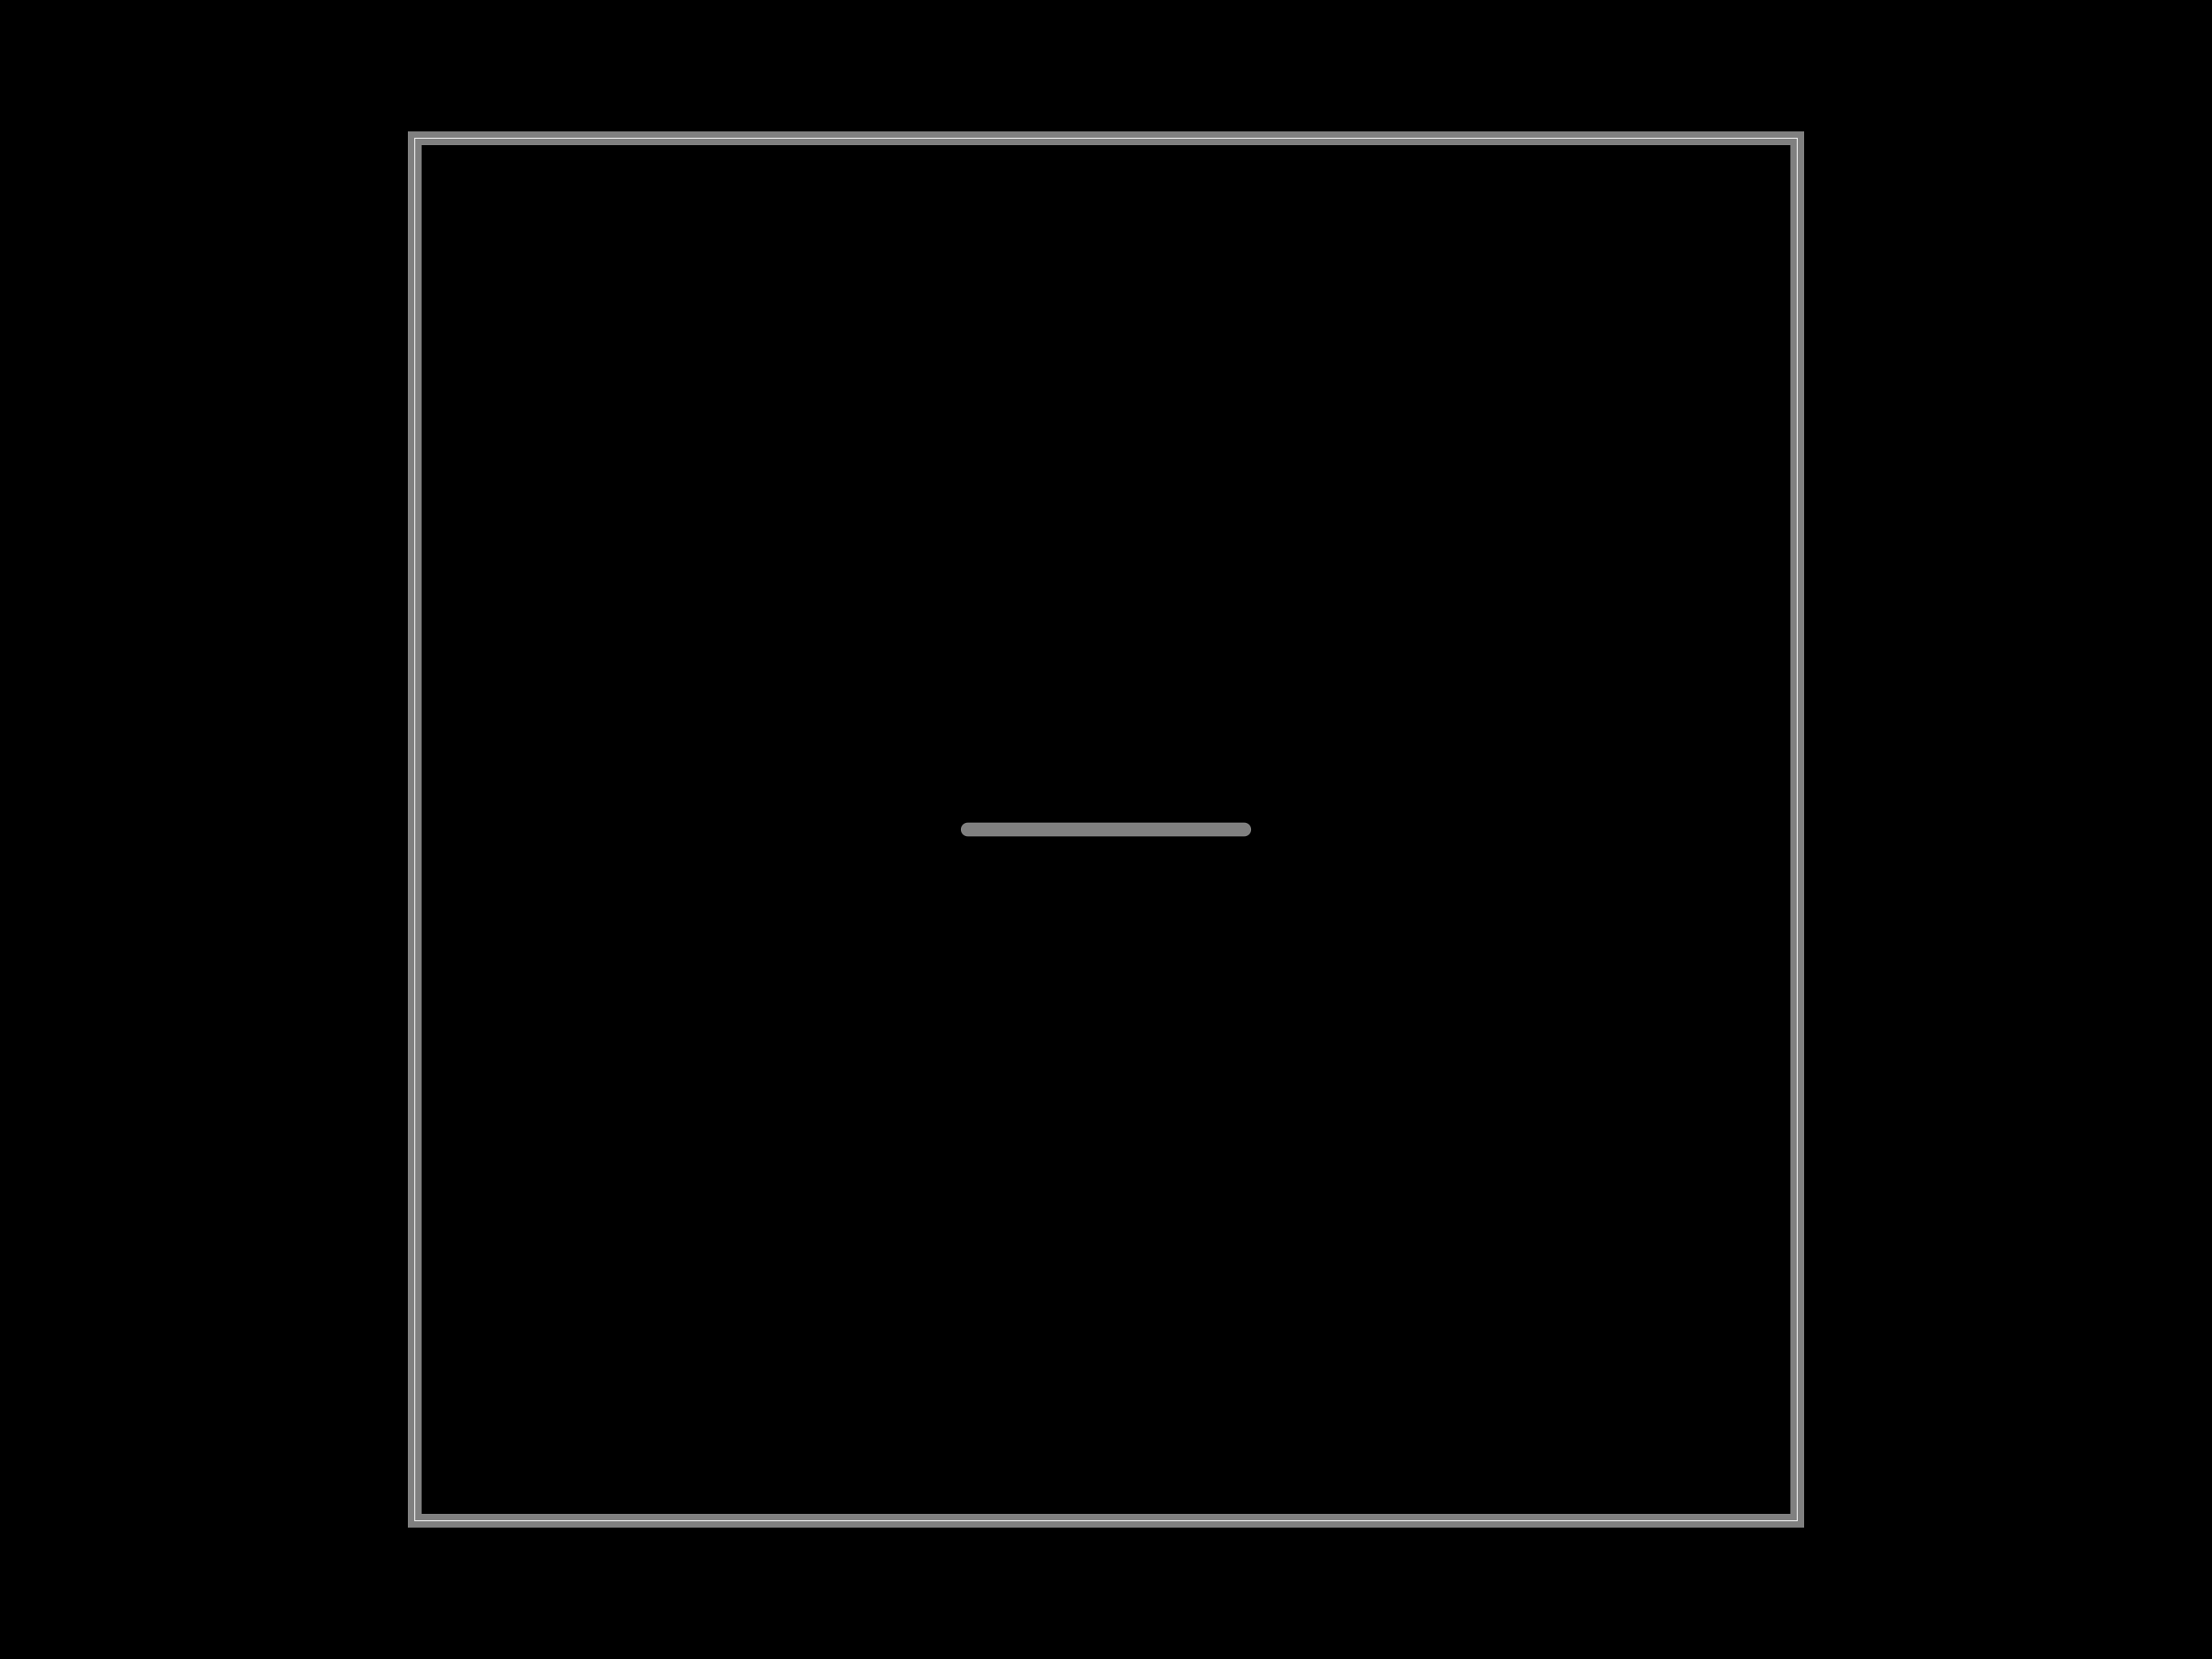
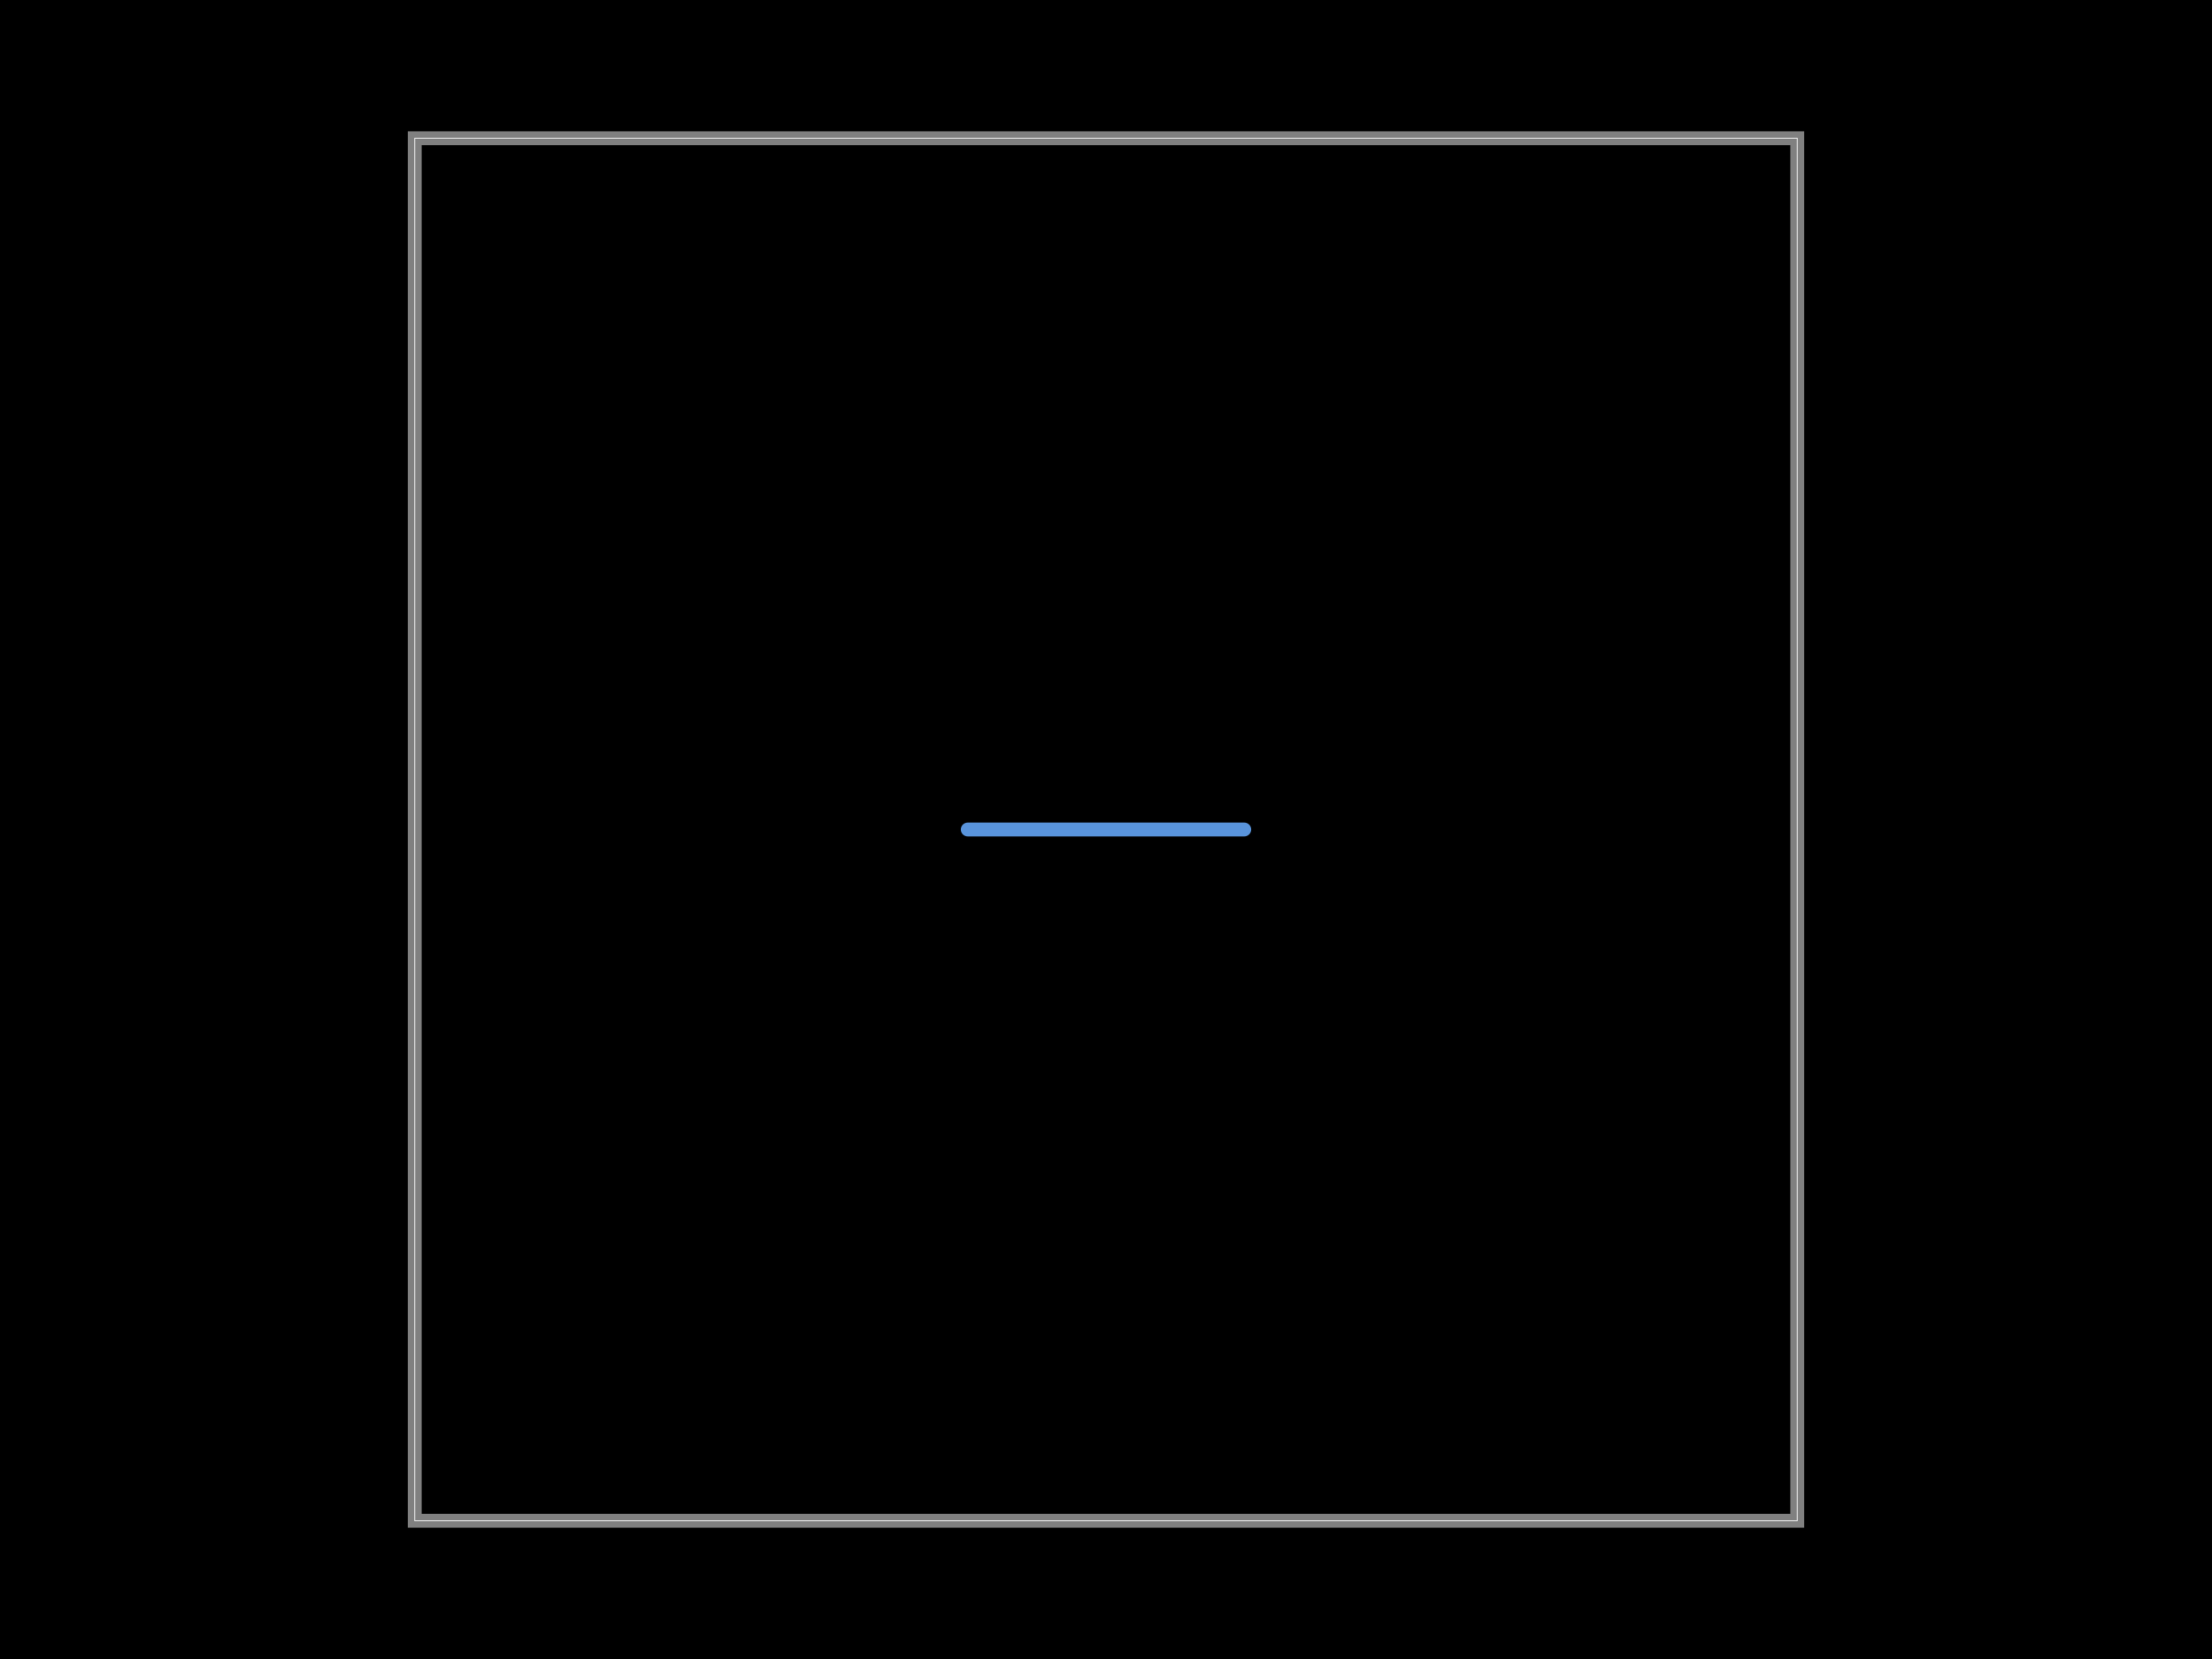
- <svg xmlns="http://www.w3.org/2000/svg" width="800" height="600" data-software-used-string="@tscircuit/core@0.0.777">
+ <svg xmlns="http://www.w3.org/2000/svg" width="800" height="600" data-software-used-string="@tscircuit/core@0.0.798">
  <style />
  <rect class="boundary" x="0" y="0" fill="#000" width="800" height="600" data-type="pcb_background" data-pcb-layer="global" />
  <rect class="pcb-boundary" fill="none" stroke="#fff" stroke-width="0.3" x="150" y="50" width="500" height="500" data-type="pcb_boundary" data-pcb-layer="global" />
  <path class="pcb-board" d="M 150 550 L 650 550 L 650 50 L 150 50 Z" fill="none" stroke="rgba(255, 255, 255, 0.5)" stroke-width="5" data-type="pcb_board" data-pcb-layer="board" />
-   <line x1="350" y1="300" x2="450" y2="300" stroke="rgba(255,255,255,0.5)" stroke-width="5" stroke-linecap="round" class="pcb-note-line" data-type="pcb_note_line" data-pcb-note-line-id="pcb_note_line_0" data-pcb-layer="overlay" />
+   <line x1="350" y1="300" x2="450" y2="300" stroke="rgb(89, 148, 220)" stroke-width="5" stroke-linecap="round" class="pcb-note-line" data-type="pcb_note_line" data-pcb-note-line-id="pcb_note_line_0" data-pcb-layer="overlay" />
</svg>
